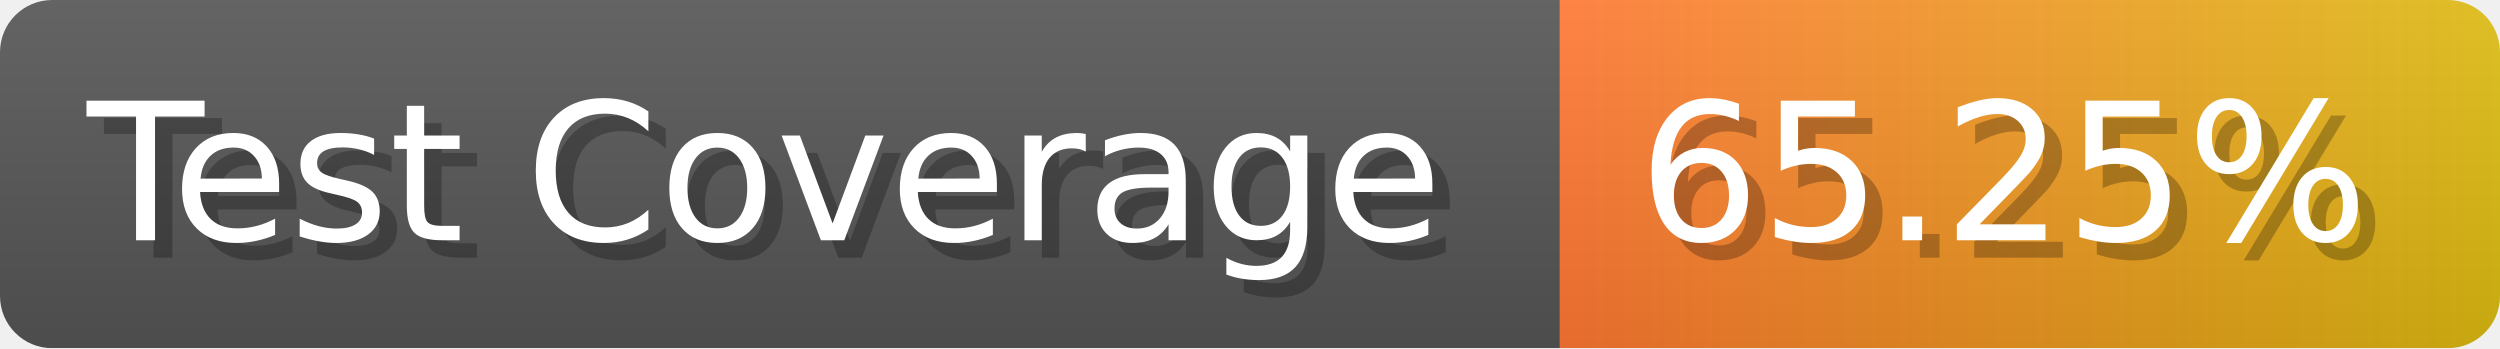
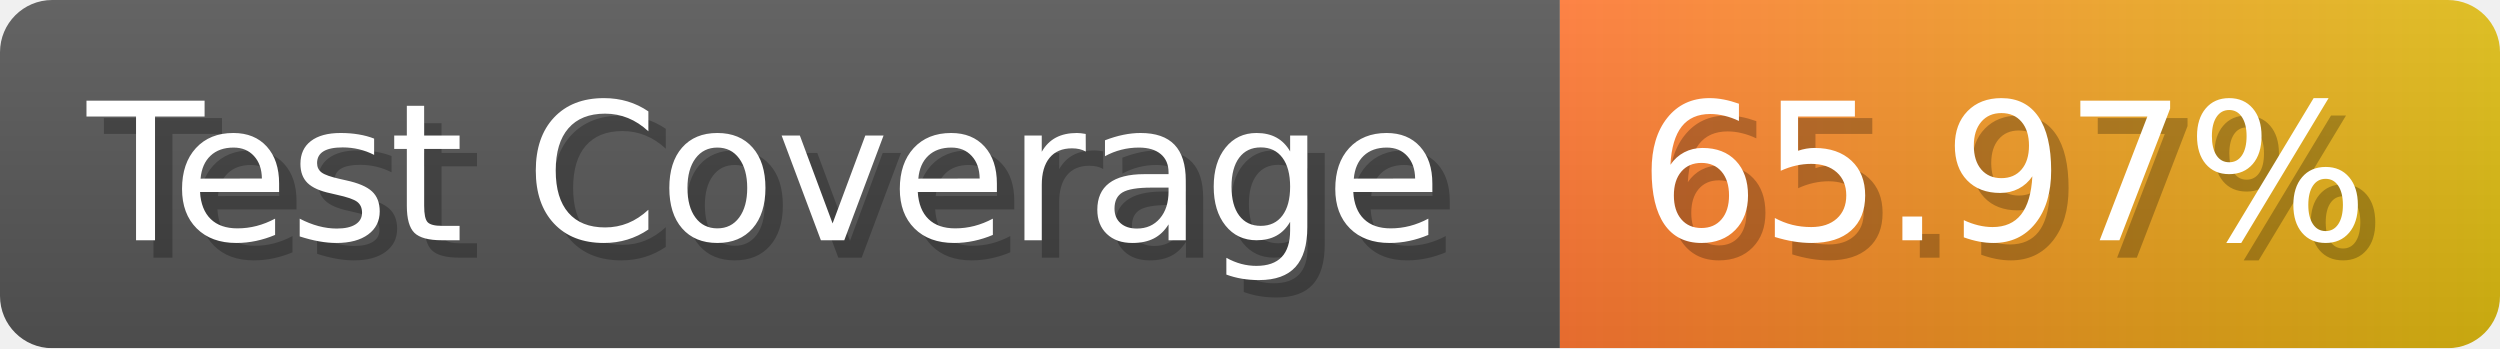
- <svg xmlns="http://www.w3.org/2000/svg" width="143.6" height="20" viewBox="0 0 1436 200" role="img" aria-label="Test Coverage: 65.25%">
+ <svg xmlns="http://www.w3.org/2000/svg" width="143.6" height="20" viewBox="0 0 1436 200" role="img" aria-label="Test Coverage: 65.97%">
  <linearGradient id="a" x2="0" y2="100%">
    <stop offset="0" stop-opacity=".1" stop-color="#EEE" />
    <stop offset="1" stop-opacity=".1" />
  </linearGradient>
  <mask id="m">
    <rect width="1436" height="200" rx="30" fill="#FFF" />
  </mask>
  <g mask="url(#m)">
    <rect width="896" height="200" fill="#555" />
    <rect width="540" height="200" fill="url(#x)" x="896" />
    <rect width="1436" height="200" fill="url(#a)" />
  </g>
  <g aria-hidden="true" fill="#fff" text-anchor="start" font-family="Verdana,DejaVu Sans,sans-serif" font-size="110">
    <text x="60" y="148" textLength="796" fill="#000" opacity="0.25">Test Coverage</text>
    <text x="50" y="138" textLength="796">Test Coverage</text>
-     <text x="951" y="148" textLength="440" fill="#000" opacity="0.25">65.25%</text>
-     <text x="941" y="138" textLength="440">65.25%</text>
+     <text x="951" y="148" textLength="440" fill="#000" opacity="0.25">65.97%</text>
+     <text x="941" y="138" textLength="440">65.97%</text>
  </g>
  <linearGradient id="x" x1="0%" y1="0%" x2="100%" y2="0%">
    <stop offset="0%" style="stop-color:#F73" />
    <stop offset="100%" style="stop-color:#DB1" />
  </linearGradient>
</svg>
